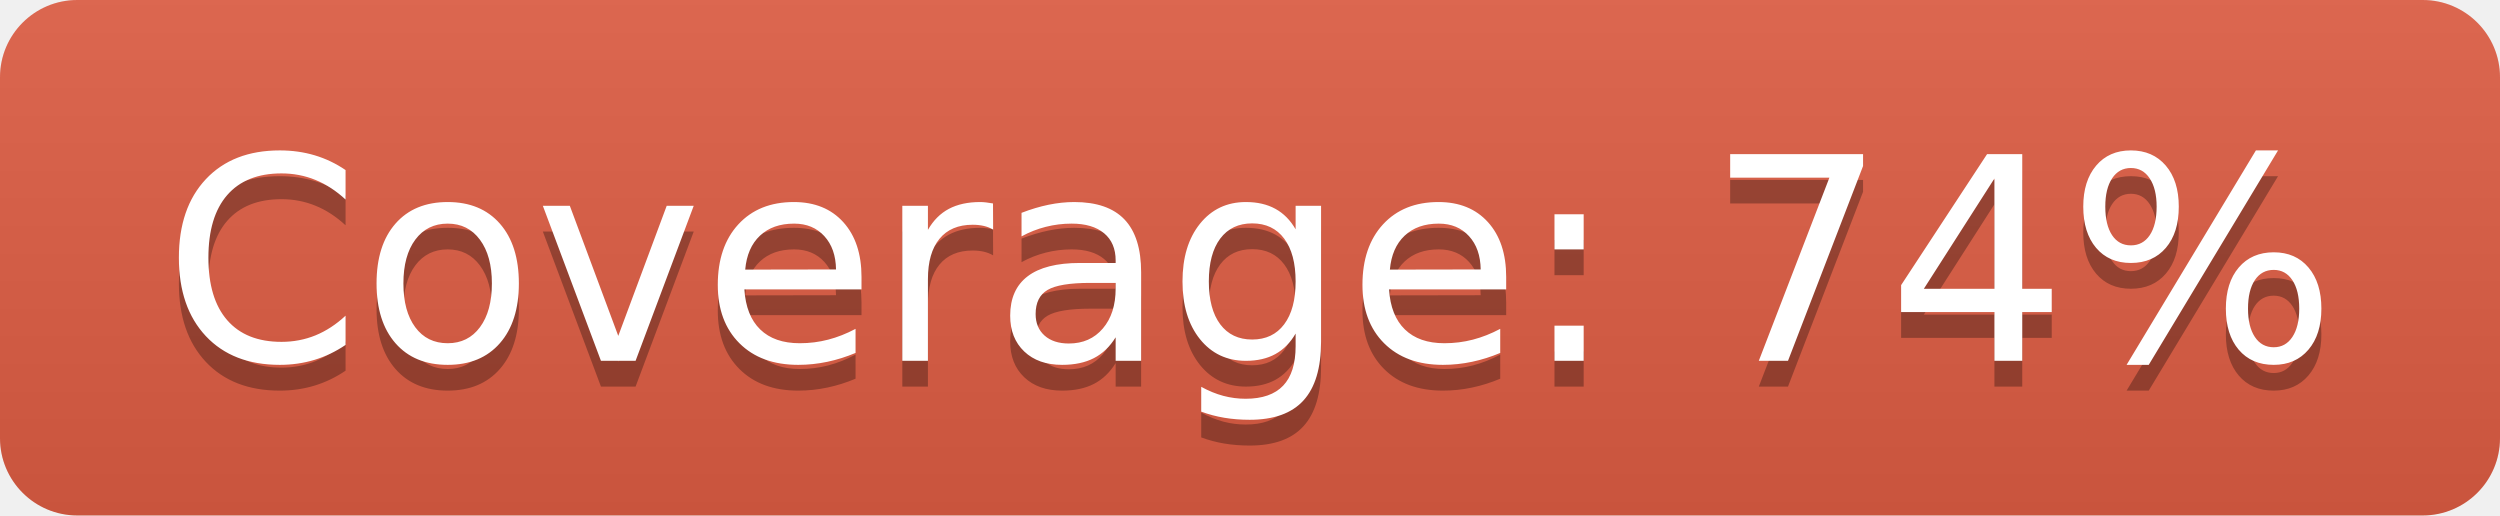
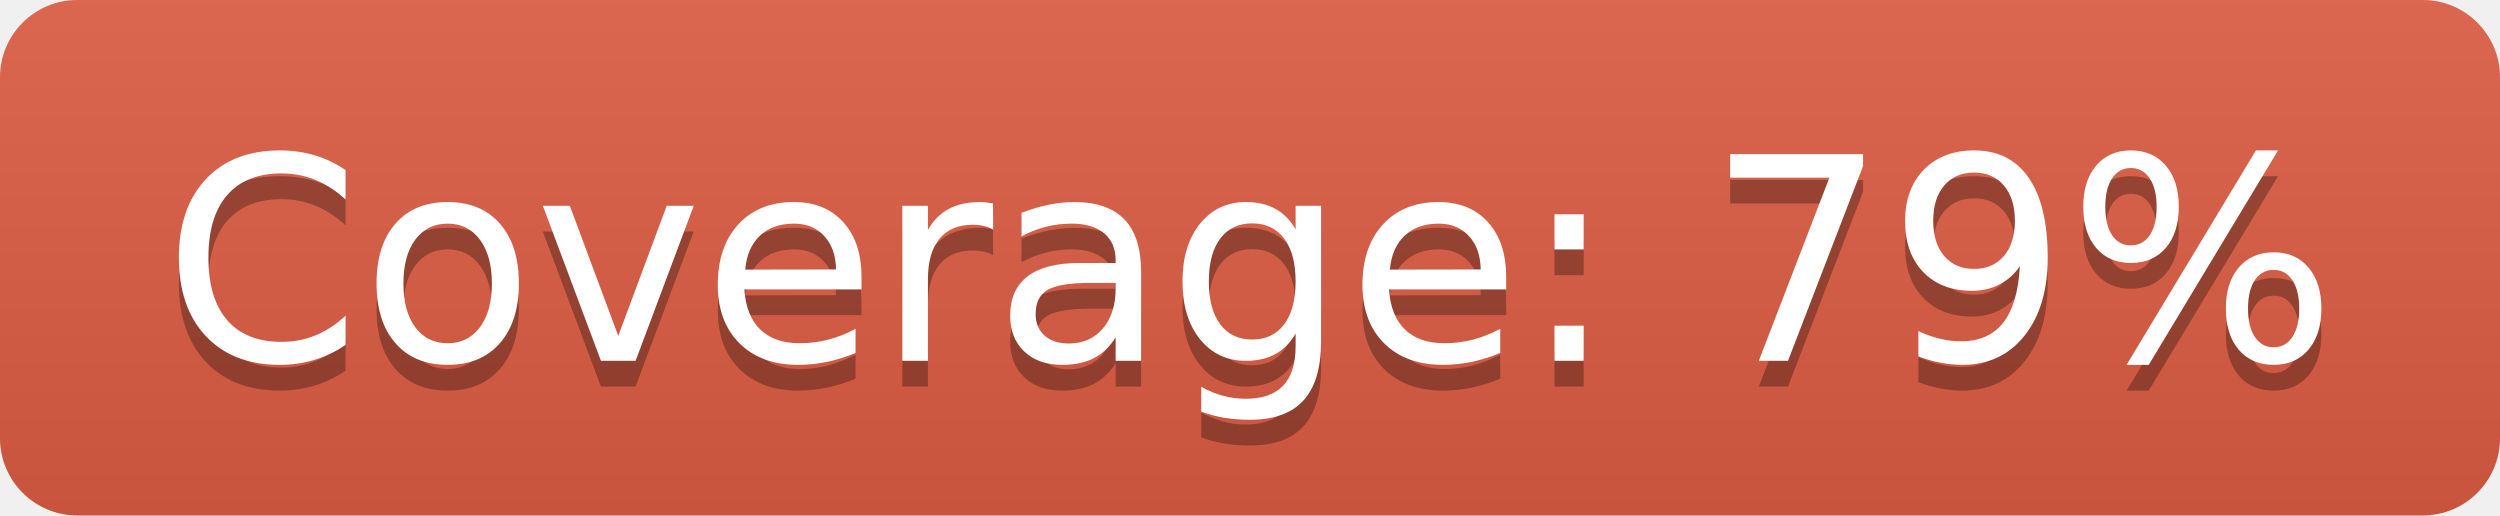
- <svg xmlns="http://www.w3.org/2000/svg" width="97" height="20" role="img" aria-label="Coverage: 74%">
+ <svg xmlns="http://www.w3.org/2000/svg" width="97" height="20" role="img" aria-label="Coverage: 79%">
  <linearGradient id="s" x2="0" y2="100%">
    <stop offset="0" stop-color="#bbb" stop-opacity=".1" />
    <stop offset="1" stop-opacity=".1" />
  </linearGradient>
  <clipPath id="r">
    <rect width="97" height="20" rx="3" fill="#fff" />
  </clipPath>
  <g clip-path="url(#r)">
    <rect width="0" height="20" fill="#e05d44" />
    <rect x="0" width="97" height="20" fill="#e05d44" />
    <rect width="97" height="20" fill="url(#s)" />
  </g>
  <g fill="#fff" text-anchor="middle" font-family="Verdana,Geneva,DejaVu Sans,sans-serif" text-rendering="geometricPrecision" font-size="110">
-     <text aria-hidden="true" x="485" y="150" fill="#010101" fill-opacity=".3" transform="scale(.1)" textLength="870">Coverage: 74%</text>
-     <text x="485" y="140" transform="scale(.1)" fill="#fff" textLength="870">Coverage: 74%</text>
+     <text aria-hidden="true" x="485" y="150" fill="#010101" fill-opacity=".3" transform="scale(.1)" textLength="870">Coverage: 79%</text>
+     <text x="485" y="140" transform="scale(.1)" fill="#fff" textLength="870">Coverage: 79%</text>
  </g>
</svg>
